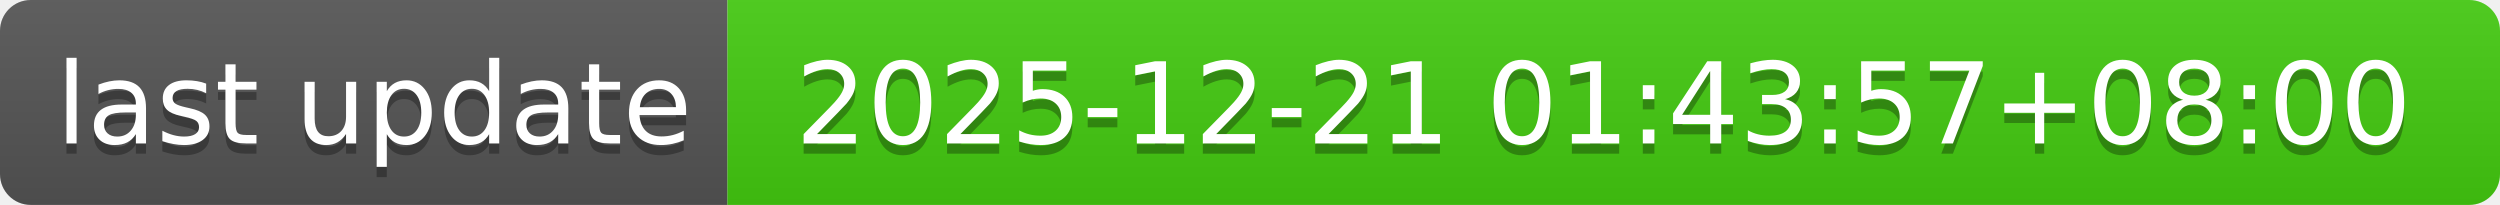
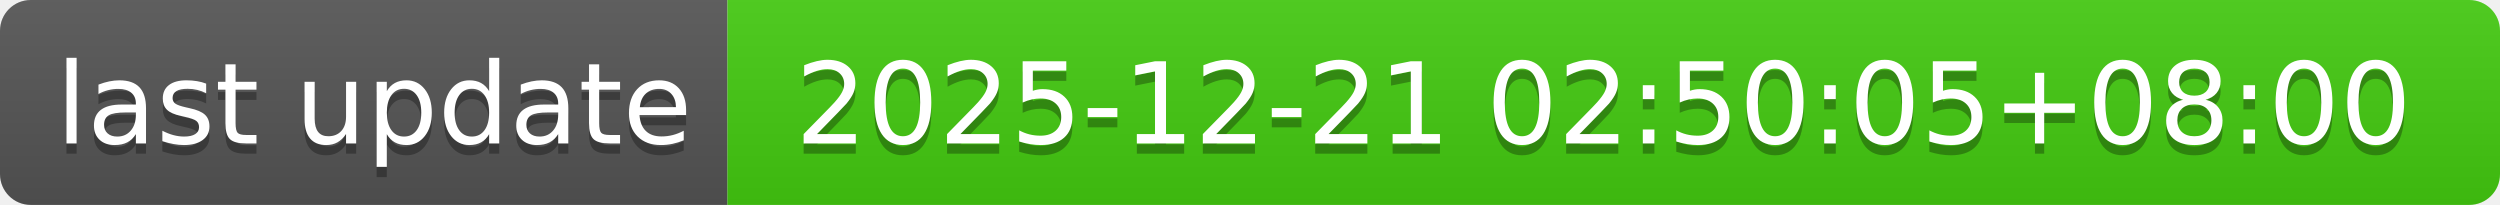
- <svg xmlns="http://www.w3.org/2000/svg" width="244" height="20" role="img" aria-label="last update: 2025-12-21 01:43:57+08:00">
+ <svg xmlns="http://www.w3.org/2000/svg" width="244" height="20" role="img" aria-label="last update: 2025-12-21 02:50:05+08:00">
  <linearGradient id="s" x2="0" y2="100%">
    <stop offset="0" stop-color="#bbb" stop-opacity=".1" />
    <stop offset="1" stop-opacity=".1" />
  </linearGradient>
  <clipPath id="r">
    <rect width="244" height="20" rx="3" fill="#fff" />
  </clipPath>
  <g clip-path="url(#r)">
    <rect width="71" height="20" fill="#555" />
    <rect x="71" width="173" height="20" fill="#4c1" />
    <rect width="244" height="20" fill="url(#s)" />
  </g>
  <g fill="#fff" text-anchor="middle" font-family="Verdana,Geneva,DejaVu Sans,sans-serif" text-rendering="geometricPrecision" font-size="110">
    <text aria-hidden="true" x="365" y="150" fill="#010101" fill-opacity=".3" transform="scale(.1)" textLength="610">last update</text>
    <text x="365" y="140" transform="scale(.1)" fill="#fff" textLength="610">last update</text>
-     <text aria-hidden="true" x="1565" y="150" fill="#010101" fill-opacity=".3" transform="scale(.1)" textLength="1630">2025-12-21 01:43:57+08:00</text>
-     <text x="1565" y="140" transform="scale(.1)" fill="#fff" textLength="1630">2025-12-21 01:43:57+08:00</text>
+     <text aria-hidden="true" x="1565" y="150" fill="#010101" fill-opacity=".3" transform="scale(.1)" textLength="1630">2025-12-21 02:50:05+08:00</text>
+     <text x="1565" y="140" transform="scale(.1)" fill="#fff" textLength="1630">2025-12-21 02:50:05+08:00</text>
  </g>
</svg>
